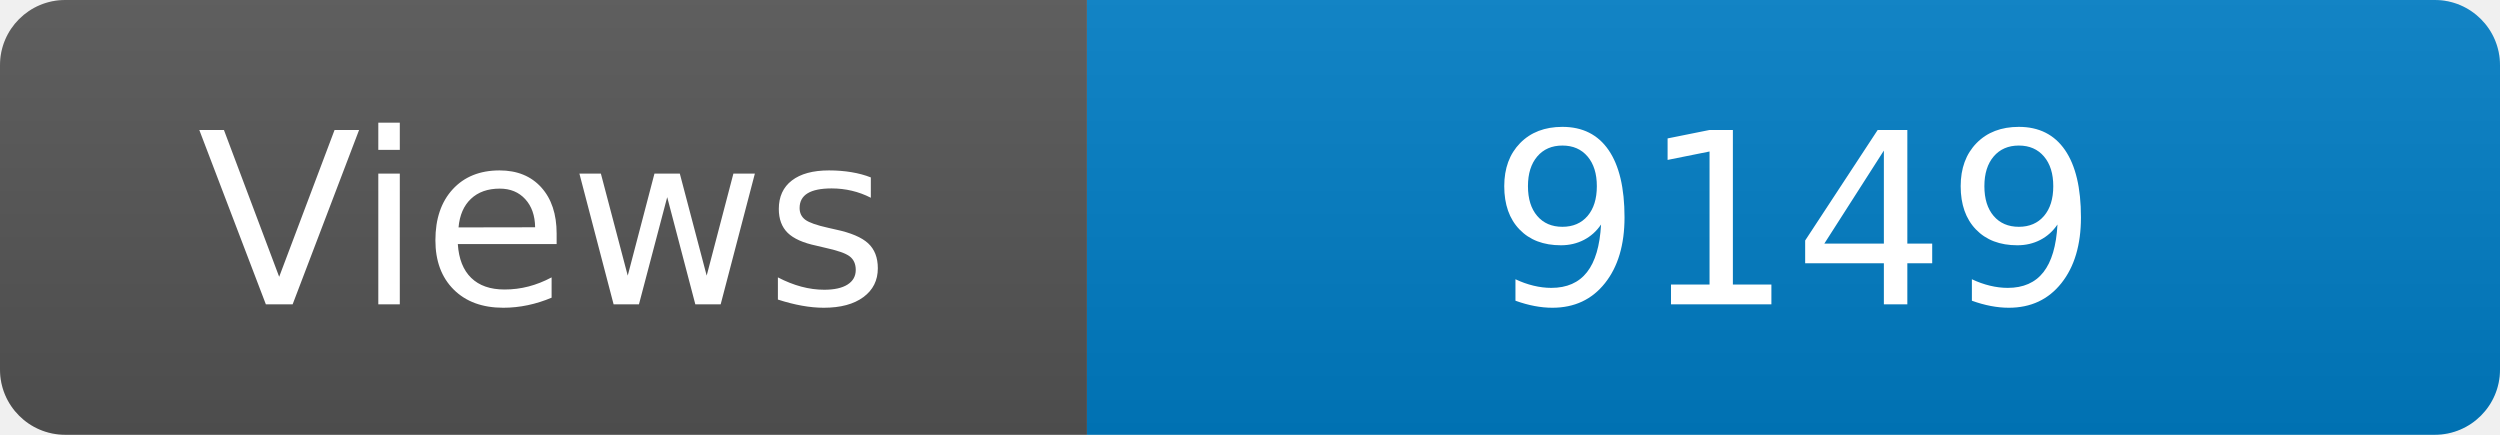
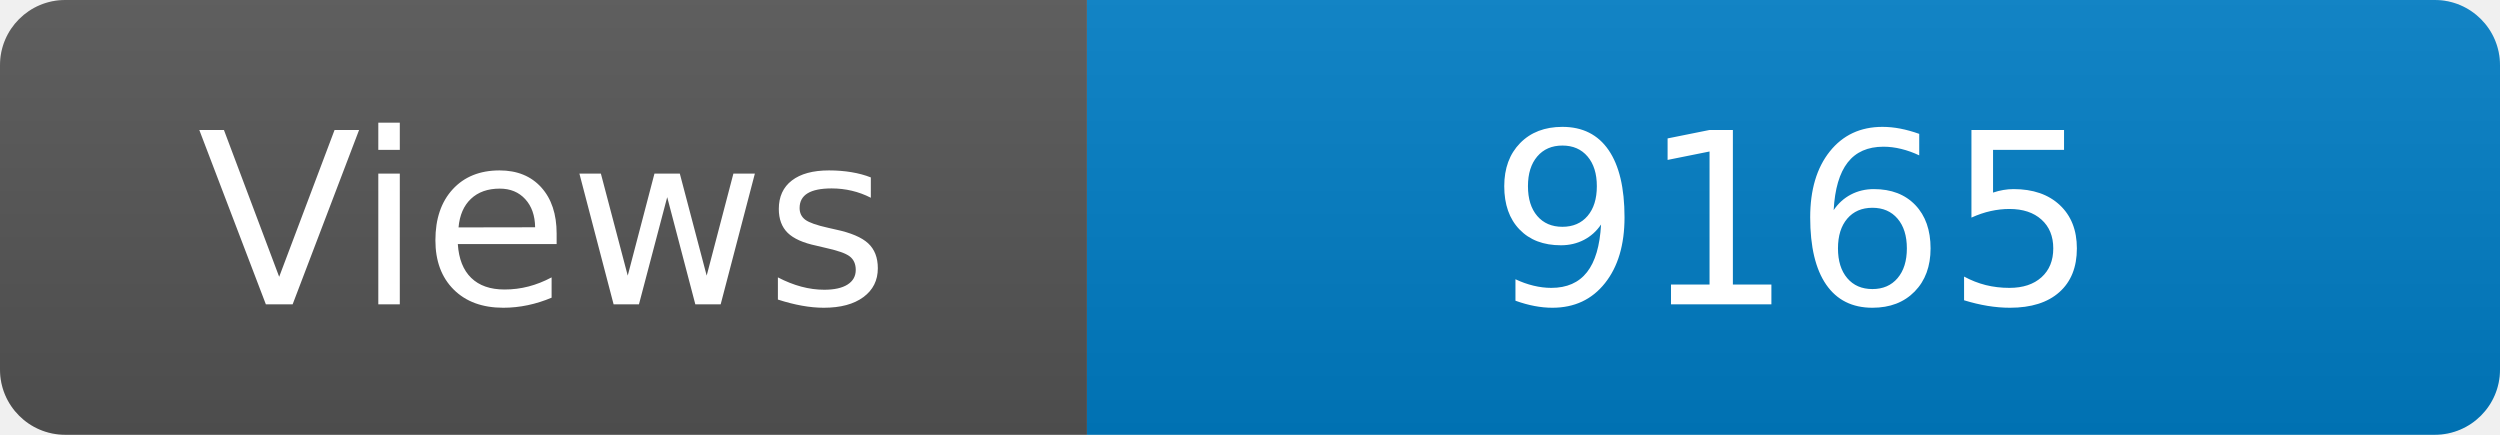
<svg xmlns="http://www.w3.org/2000/svg" width="115" height="20" role="img" aria-label="Maintained?: yes">
  <linearGradient id="s" x2="0" y2="100%">
    <stop offset="0" stop-color="#bbb" stop-opacity=".1" />
    <stop offset="1" stop-opacity=".1" />
  </linearGradient>
  <clipPath id="r">
    <rect width="115" height="20" rx="3" fill="#fff" />
  </clipPath>
  <g clip-path="url(#r)">
    <rect width="50" height="20" fill="#555" />
    <rect x="50" width="160" height="20" fill="#007ec6" />
    <rect width="115" height="20" fill="url(#s)" />
  </g>
  <g fill="#fff" text-anchor="middle" font-family="Verdana,Geneva,DejaVu Sans,sans-serif" font-size="110">
    <text x="250" y="140" transform="scale(.1)" fill="#fff">Views</text>
-     <text x="825" y="140" transform="scale(.1)" fill="#fff">9149</text>
+     <text x="825" y="140" transform="scale(.1)" fill="#fff">9165</text>
  </g>
</svg>
